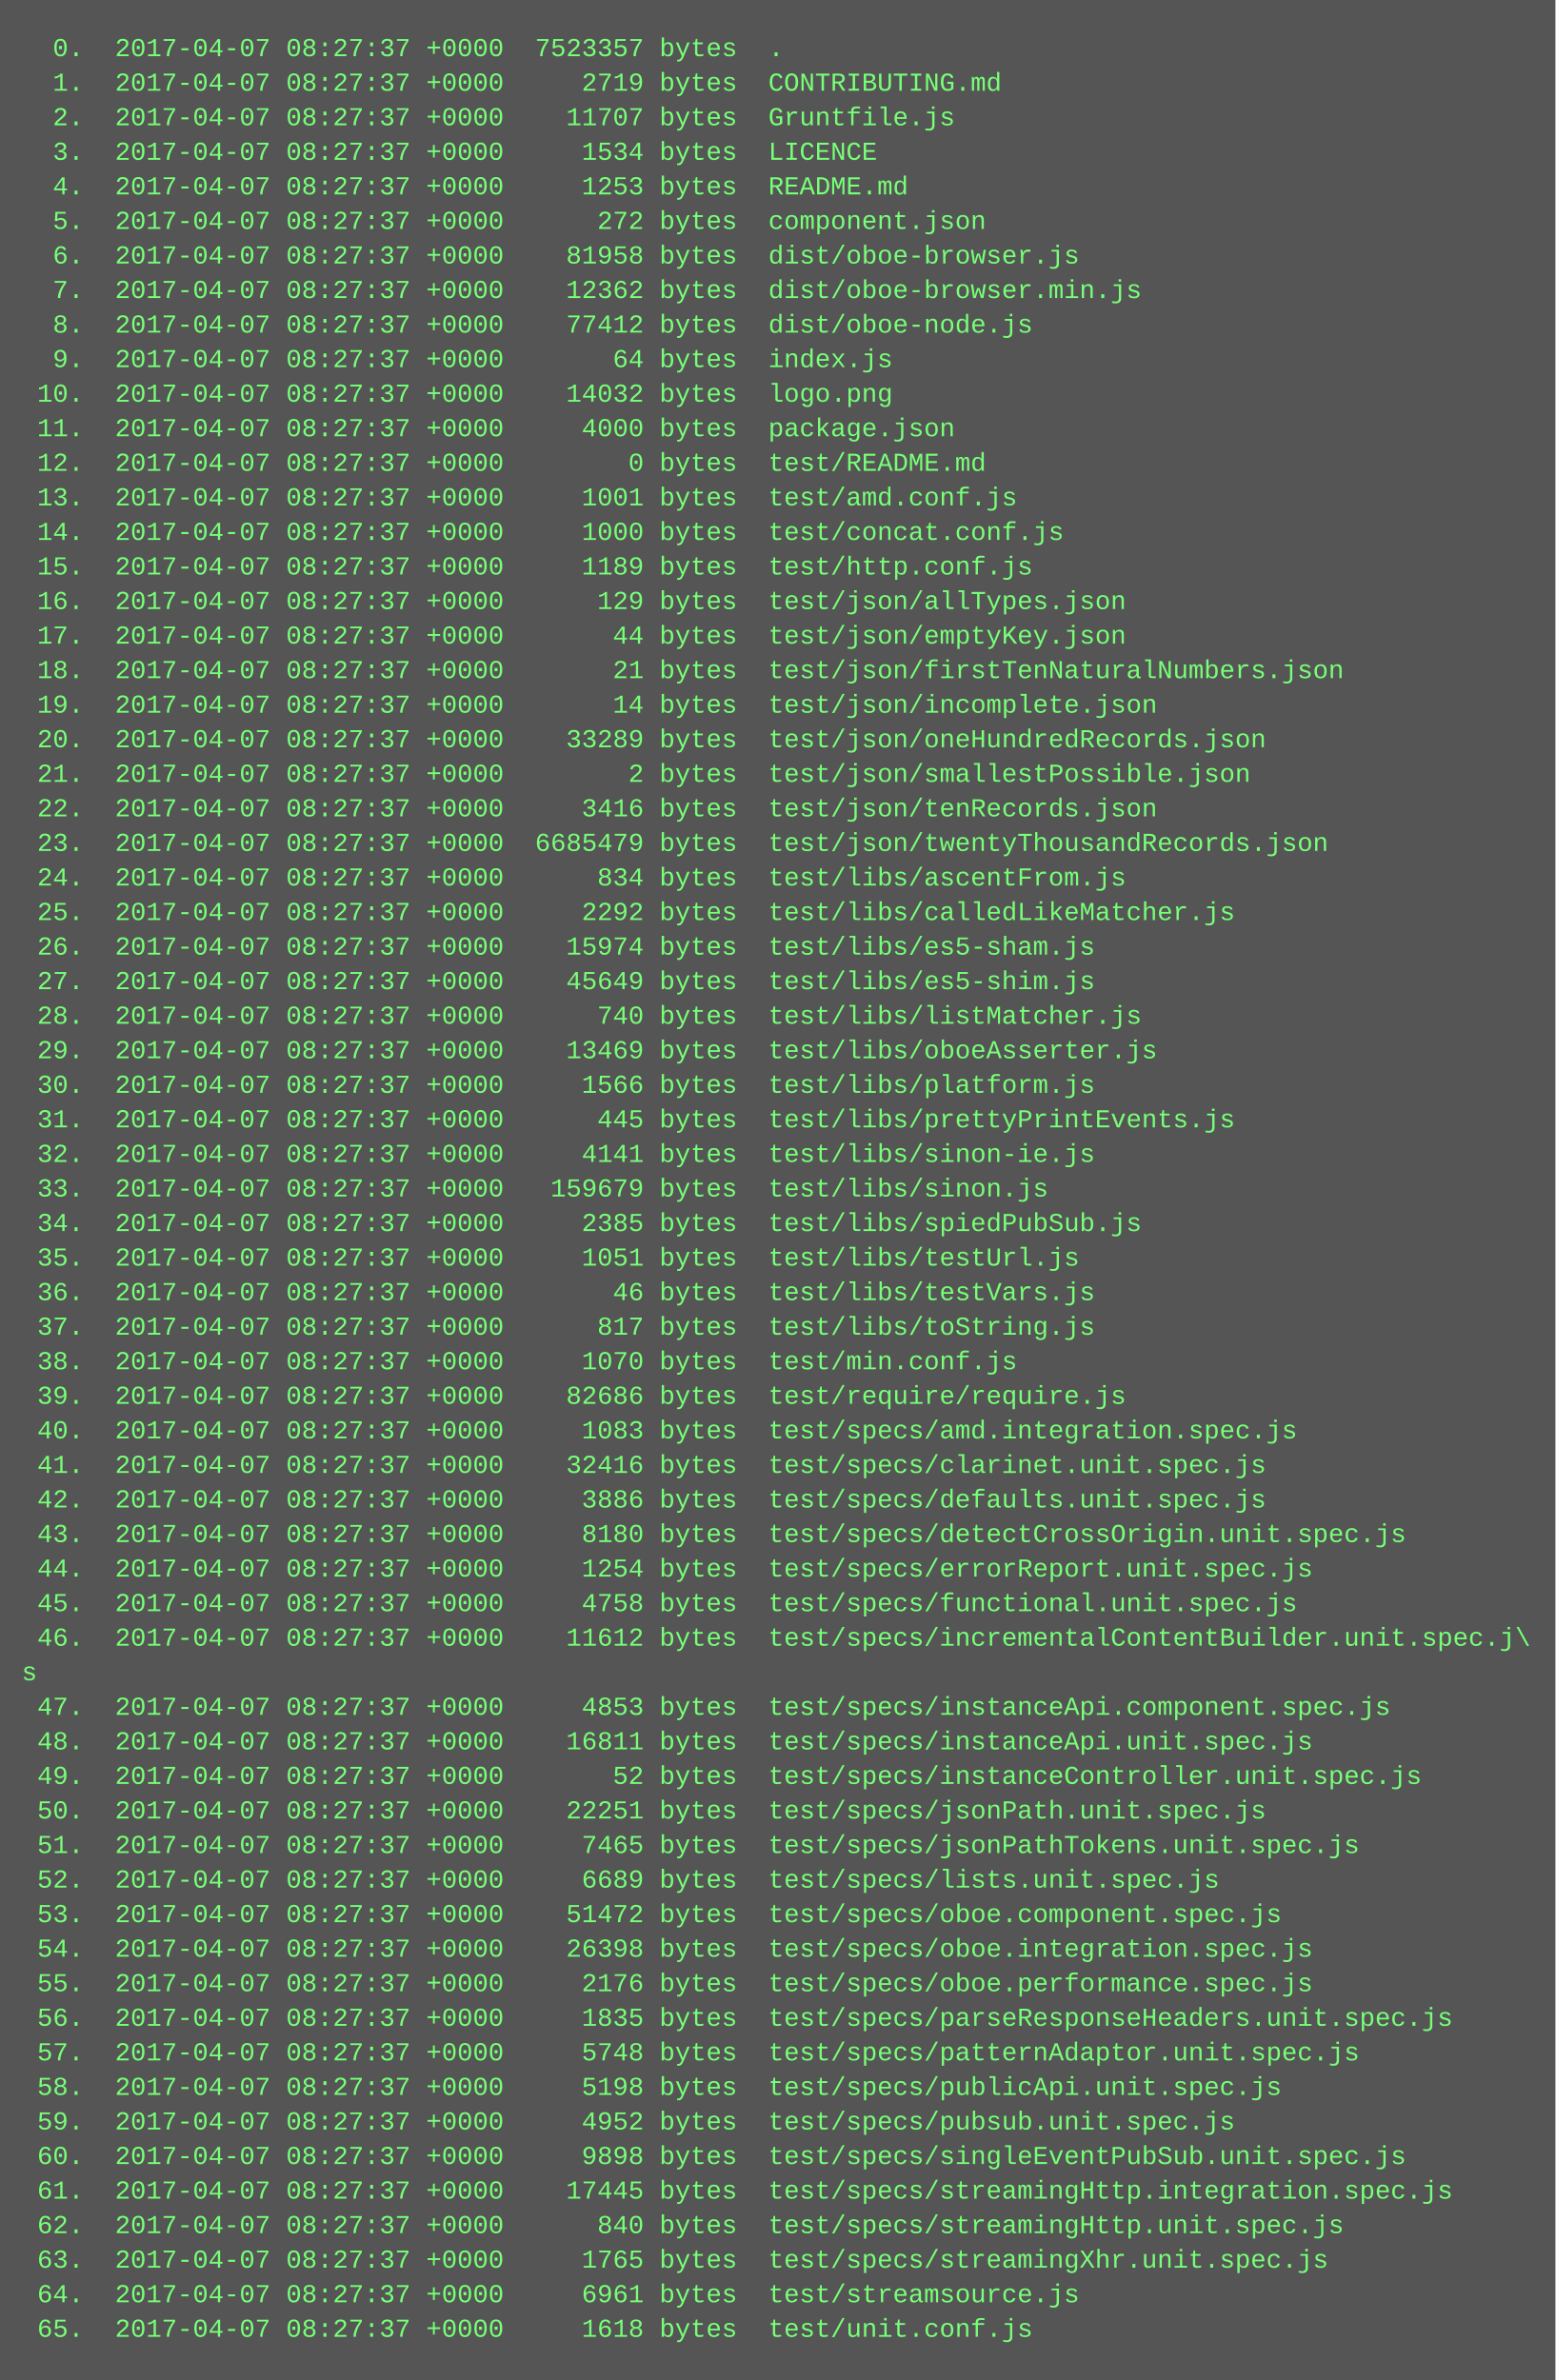
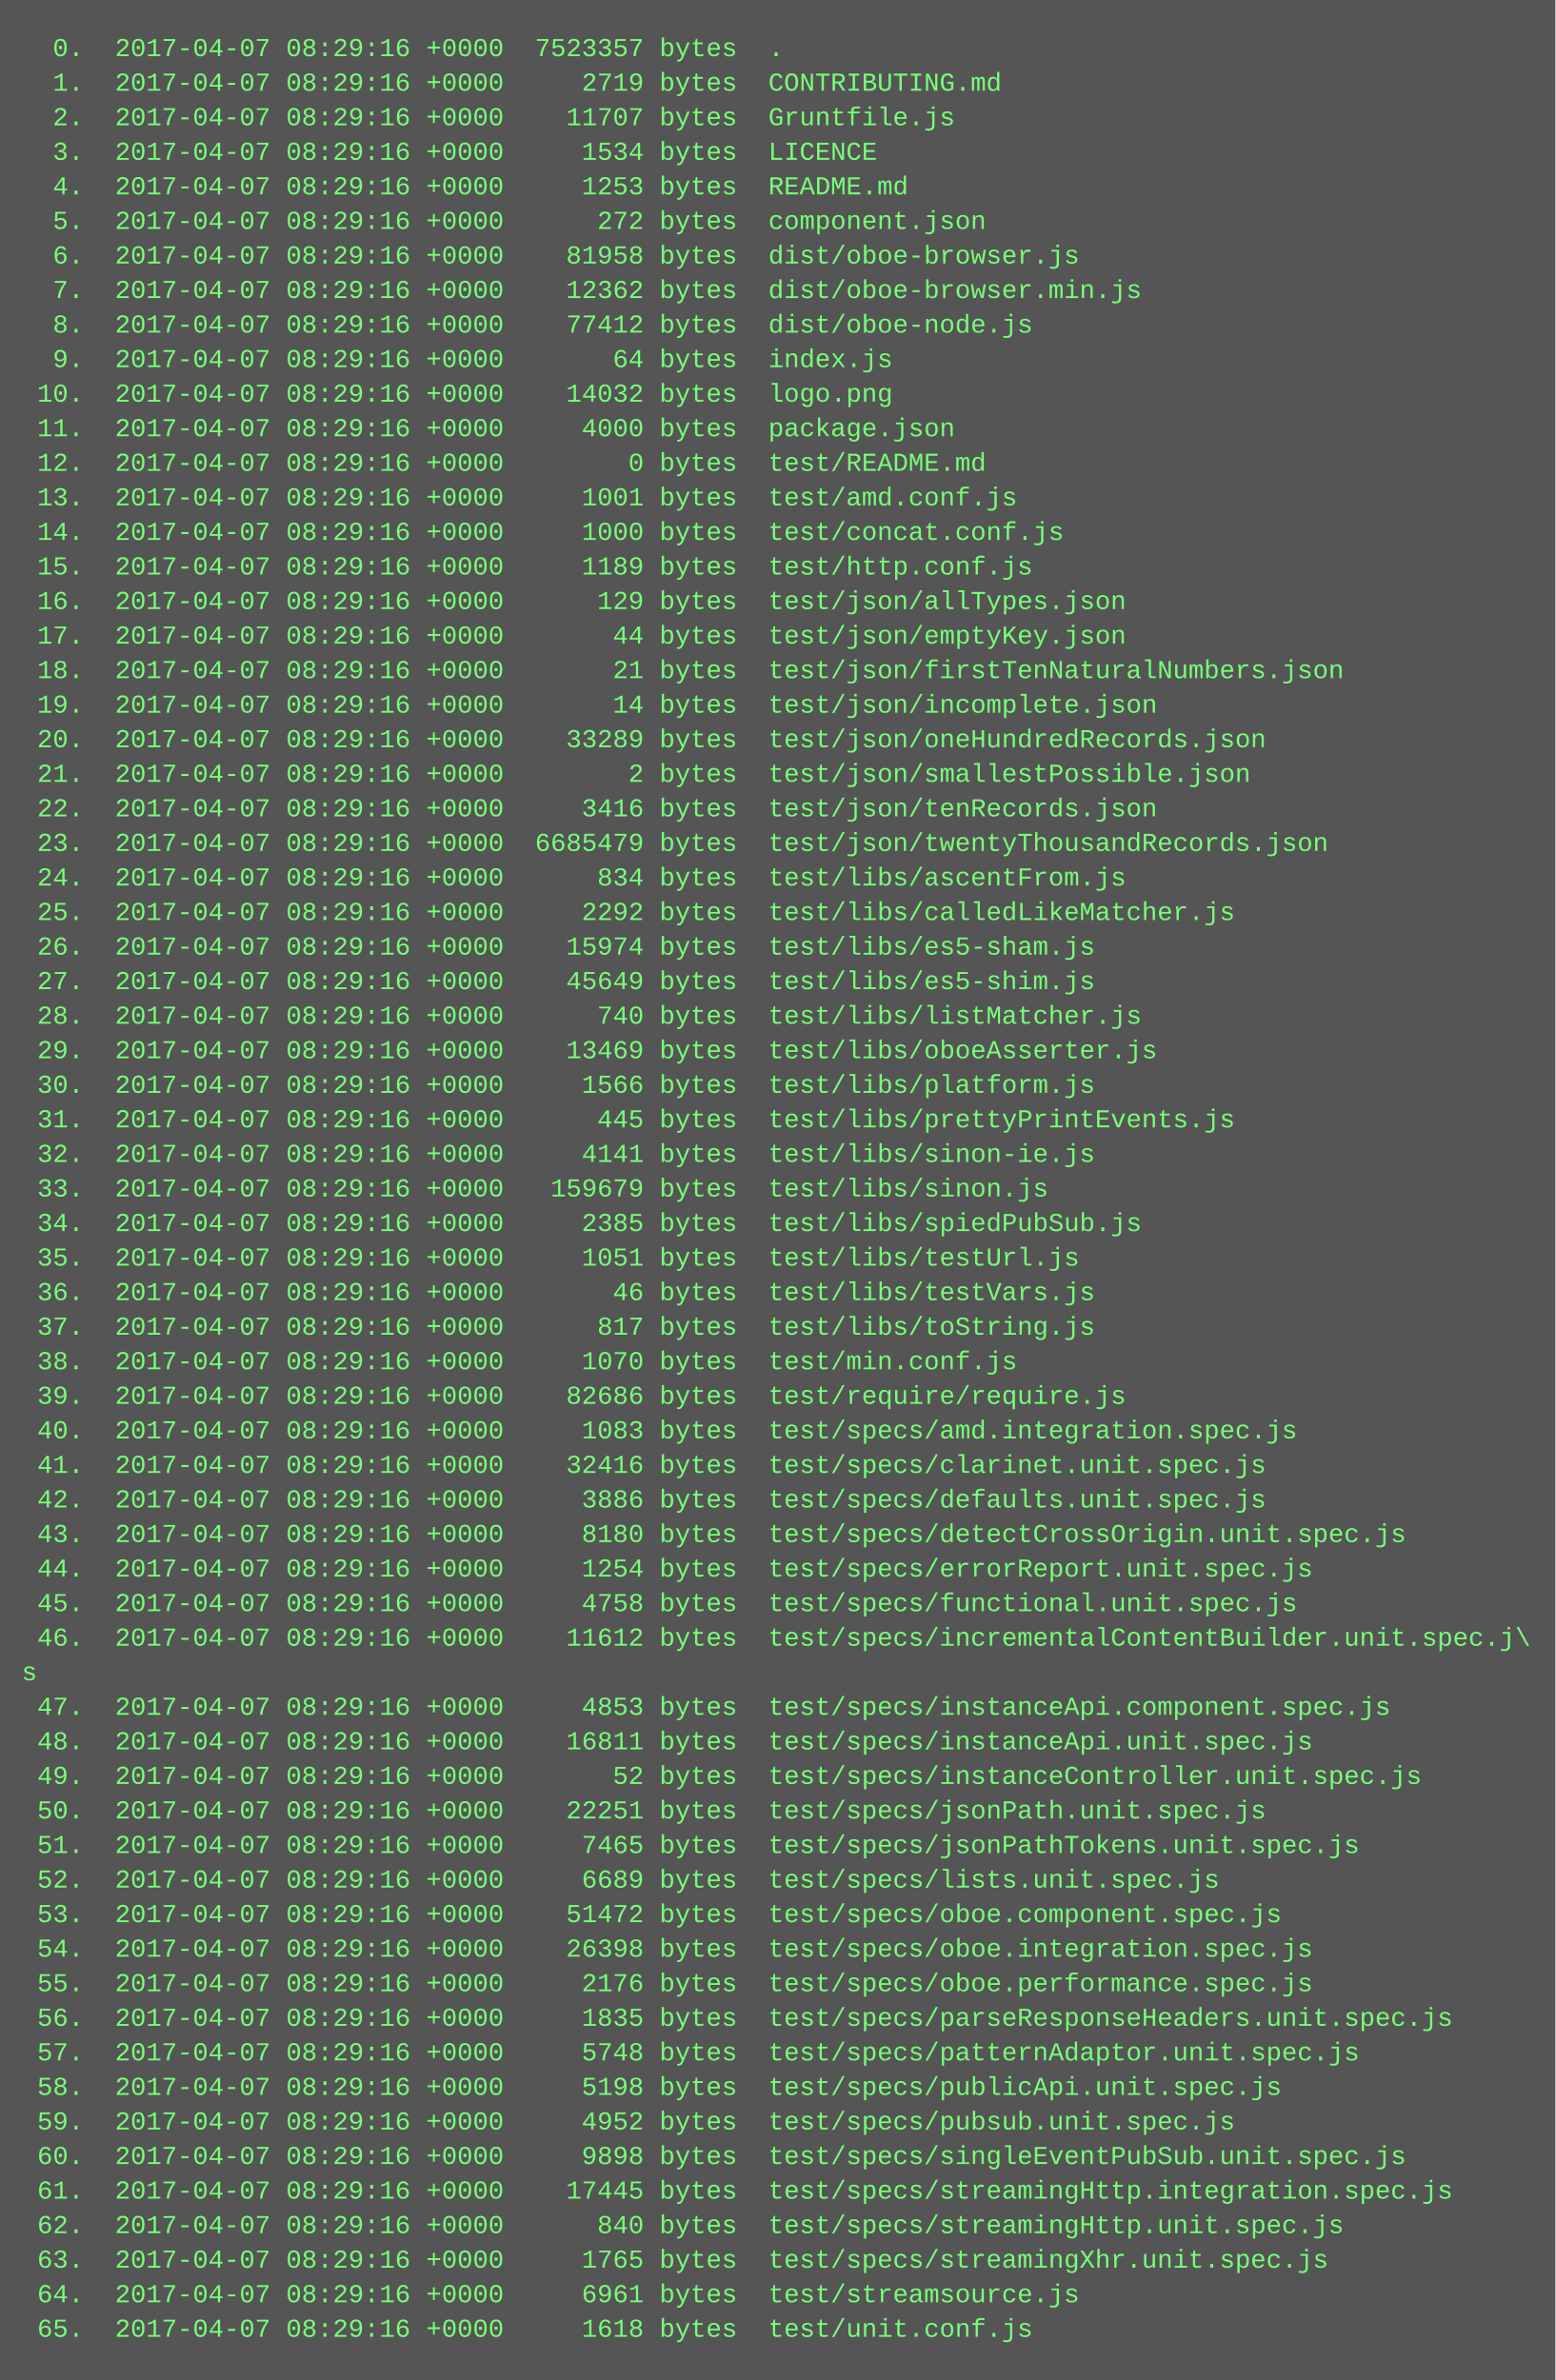
<svg xmlns="http://www.w3.org/2000/svg" height="1102" width="720">
  <rect height="1102" fill="#555" width="720" />
  <text fill="#7f7" font-family="Courier New" font-size="12" xml:space="preserve">
-     <tspan x="10" y="26">  0.  2017-04-07 08:27:37 +0000  7523357 bytes  .</tspan>
-     <tspan x="10" y="42">  1.  2017-04-07 08:27:37 +0000     2719 bytes  CONTRIBUTING.md</tspan>
-     <tspan x="10" y="58">  2.  2017-04-07 08:27:37 +0000    11707 bytes  Gruntfile.js</tspan>
-     <tspan x="10" y="74">  3.  2017-04-07 08:27:37 +0000     1534 bytes  LICENCE</tspan>
-     <tspan x="10" y="90">  4.  2017-04-07 08:27:37 +0000     1253 bytes  README.md</tspan>
-     <tspan x="10" y="106">  5.  2017-04-07 08:27:37 +0000      272 bytes  component.json</tspan>
-     <tspan x="10" y="122">  6.  2017-04-07 08:27:37 +0000    81958 bytes  dist/oboe-browser.js</tspan>
-     <tspan x="10" y="138">  7.  2017-04-07 08:27:37 +0000    12362 bytes  dist/oboe-browser.min.js</tspan>
-     <tspan x="10" y="154">  8.  2017-04-07 08:27:37 +0000    77412 bytes  dist/oboe-node.js</tspan>
-     <tspan x="10" y="170">  9.  2017-04-07 08:27:37 +0000       64 bytes  index.js</tspan>
-     <tspan x="10" y="186"> 10.  2017-04-07 08:27:37 +0000    14032 bytes  logo.png</tspan>
-     <tspan x="10" y="202"> 11.  2017-04-07 08:27:37 +0000     4000 bytes  package.json</tspan>
-     <tspan x="10" y="218"> 12.  2017-04-07 08:27:37 +0000        0 bytes  test/README.md</tspan>
-     <tspan x="10" y="234"> 13.  2017-04-07 08:27:37 +0000     1001 bytes  test/amd.conf.js</tspan>
-     <tspan x="10" y="250"> 14.  2017-04-07 08:27:37 +0000     1000 bytes  test/concat.conf.js</tspan>
-     <tspan x="10" y="266"> 15.  2017-04-07 08:27:37 +0000     1189 bytes  test/http.conf.js</tspan>
-     <tspan x="10" y="282"> 16.  2017-04-07 08:27:37 +0000      129 bytes  test/json/allTypes.json</tspan>
-     <tspan x="10" y="298"> 17.  2017-04-07 08:27:37 +0000       44 bytes  test/json/emptyKey.json</tspan>
-     <tspan x="10" y="314"> 18.  2017-04-07 08:27:37 +0000       21 bytes  test/json/firstTenNaturalNumbers.json</tspan>
-     <tspan x="10" y="330"> 19.  2017-04-07 08:27:37 +0000       14 bytes  test/json/incomplete.json</tspan>
-     <tspan x="10" y="346"> 20.  2017-04-07 08:27:37 +0000    33289 bytes  test/json/oneHundredRecords.json</tspan>
-     <tspan x="10" y="362"> 21.  2017-04-07 08:27:37 +0000        2 bytes  test/json/smallestPossible.json</tspan>
-     <tspan x="10" y="378"> 22.  2017-04-07 08:27:37 +0000     3416 bytes  test/json/tenRecords.json</tspan>
-     <tspan x="10" y="394"> 23.  2017-04-07 08:27:37 +0000  6685479 bytes  test/json/twentyThousandRecords.json</tspan>
-     <tspan x="10" y="410"> 24.  2017-04-07 08:27:37 +0000      834 bytes  test/libs/ascentFrom.js</tspan>
-     <tspan x="10" y="426"> 25.  2017-04-07 08:27:37 +0000     2292 bytes  test/libs/calledLikeMatcher.js</tspan>
-     <tspan x="10" y="442"> 26.  2017-04-07 08:27:37 +0000    15974 bytes  test/libs/es5-sham.js</tspan>
-     <tspan x="10" y="458"> 27.  2017-04-07 08:27:37 +0000    45649 bytes  test/libs/es5-shim.js</tspan>
-     <tspan x="10" y="474"> 28.  2017-04-07 08:27:37 +0000      740 bytes  test/libs/listMatcher.js</tspan>
-     <tspan x="10" y="490"> 29.  2017-04-07 08:27:37 +0000    13469 bytes  test/libs/oboeAsserter.js</tspan>
-     <tspan x="10" y="506"> 30.  2017-04-07 08:27:37 +0000     1566 bytes  test/libs/platform.js</tspan>
-     <tspan x="10" y="522"> 31.  2017-04-07 08:27:37 +0000      445 bytes  test/libs/prettyPrintEvents.js</tspan>
-     <tspan x="10" y="538"> 32.  2017-04-07 08:27:37 +0000     4141 bytes  test/libs/sinon-ie.js</tspan>
-     <tspan x="10" y="554"> 33.  2017-04-07 08:27:37 +0000   159679 bytes  test/libs/sinon.js</tspan>
-     <tspan x="10" y="570"> 34.  2017-04-07 08:27:37 +0000     2385 bytes  test/libs/spiedPubSub.js</tspan>
-     <tspan x="10" y="586"> 35.  2017-04-07 08:27:37 +0000     1051 bytes  test/libs/testUrl.js</tspan>
-     <tspan x="10" y="602"> 36.  2017-04-07 08:27:37 +0000       46 bytes  test/libs/testVars.js</tspan>
-     <tspan x="10" y="618"> 37.  2017-04-07 08:27:37 +0000      817 bytes  test/libs/toString.js</tspan>
-     <tspan x="10" y="634"> 38.  2017-04-07 08:27:37 +0000     1070 bytes  test/min.conf.js</tspan>
-     <tspan x="10" y="650"> 39.  2017-04-07 08:27:37 +0000    82686 bytes  test/require/require.js</tspan>
-     <tspan x="10" y="666"> 40.  2017-04-07 08:27:37 +0000     1083 bytes  test/specs/amd.integration.spec.js</tspan>
-     <tspan x="10" y="682"> 41.  2017-04-07 08:27:37 +0000    32416 bytes  test/specs/clarinet.unit.spec.js</tspan>
-     <tspan x="10" y="698"> 42.  2017-04-07 08:27:37 +0000     3886 bytes  test/specs/defaults.unit.spec.js</tspan>
-     <tspan x="10" y="714"> 43.  2017-04-07 08:27:37 +0000     8180 bytes  test/specs/detectCrossOrigin.unit.spec.js</tspan>
-     <tspan x="10" y="730"> 44.  2017-04-07 08:27:37 +0000     1254 bytes  test/specs/errorReport.unit.spec.js</tspan>
-     <tspan x="10" y="746"> 45.  2017-04-07 08:27:37 +0000     4758 bytes  test/specs/functional.unit.spec.js</tspan>
-     <tspan x="10" y="762"> 46.  2017-04-07 08:27:37 +0000    11612 bytes  test/specs/incrementalContentBuilder.unit.spec.j\</tspan>
+     <tspan x="10" y="26">  0.  2017-04-07 08:29:16 +0000  7523357 bytes  .</tspan>
+     <tspan x="10" y="42">  1.  2017-04-07 08:29:16 +0000     2719 bytes  CONTRIBUTING.md</tspan>
+     <tspan x="10" y="58">  2.  2017-04-07 08:29:16 +0000    11707 bytes  Gruntfile.js</tspan>
+     <tspan x="10" y="74">  3.  2017-04-07 08:29:16 +0000     1534 bytes  LICENCE</tspan>
+     <tspan x="10" y="90">  4.  2017-04-07 08:29:16 +0000     1253 bytes  README.md</tspan>
+     <tspan x="10" y="106">  5.  2017-04-07 08:29:16 +0000      272 bytes  component.json</tspan>
+     <tspan x="10" y="122">  6.  2017-04-07 08:29:16 +0000    81958 bytes  dist/oboe-browser.js</tspan>
+     <tspan x="10" y="138">  7.  2017-04-07 08:29:16 +0000    12362 bytes  dist/oboe-browser.min.js</tspan>
+     <tspan x="10" y="154">  8.  2017-04-07 08:29:16 +0000    77412 bytes  dist/oboe-node.js</tspan>
+     <tspan x="10" y="170">  9.  2017-04-07 08:29:16 +0000       64 bytes  index.js</tspan>
+     <tspan x="10" y="186"> 10.  2017-04-07 08:29:16 +0000    14032 bytes  logo.png</tspan>
+     <tspan x="10" y="202"> 11.  2017-04-07 08:29:16 +0000     4000 bytes  package.json</tspan>
+     <tspan x="10" y="218"> 12.  2017-04-07 08:29:16 +0000        0 bytes  test/README.md</tspan>
+     <tspan x="10" y="234"> 13.  2017-04-07 08:29:16 +0000     1001 bytes  test/amd.conf.js</tspan>
+     <tspan x="10" y="250"> 14.  2017-04-07 08:29:16 +0000     1000 bytes  test/concat.conf.js</tspan>
+     <tspan x="10" y="266"> 15.  2017-04-07 08:29:16 +0000     1189 bytes  test/http.conf.js</tspan>
+     <tspan x="10" y="282"> 16.  2017-04-07 08:29:16 +0000      129 bytes  test/json/allTypes.json</tspan>
+     <tspan x="10" y="298"> 17.  2017-04-07 08:29:16 +0000       44 bytes  test/json/emptyKey.json</tspan>
+     <tspan x="10" y="314"> 18.  2017-04-07 08:29:16 +0000       21 bytes  test/json/firstTenNaturalNumbers.json</tspan>
+     <tspan x="10" y="330"> 19.  2017-04-07 08:29:16 +0000       14 bytes  test/json/incomplete.json</tspan>
+     <tspan x="10" y="346"> 20.  2017-04-07 08:29:16 +0000    33289 bytes  test/json/oneHundredRecords.json</tspan>
+     <tspan x="10" y="362"> 21.  2017-04-07 08:29:16 +0000        2 bytes  test/json/smallestPossible.json</tspan>
+     <tspan x="10" y="378"> 22.  2017-04-07 08:29:16 +0000     3416 bytes  test/json/tenRecords.json</tspan>
+     <tspan x="10" y="394"> 23.  2017-04-07 08:29:16 +0000  6685479 bytes  test/json/twentyThousandRecords.json</tspan>
+     <tspan x="10" y="410"> 24.  2017-04-07 08:29:16 +0000      834 bytes  test/libs/ascentFrom.js</tspan>
+     <tspan x="10" y="426"> 25.  2017-04-07 08:29:16 +0000     2292 bytes  test/libs/calledLikeMatcher.js</tspan>
+     <tspan x="10" y="442"> 26.  2017-04-07 08:29:16 +0000    15974 bytes  test/libs/es5-sham.js</tspan>
+     <tspan x="10" y="458"> 27.  2017-04-07 08:29:16 +0000    45649 bytes  test/libs/es5-shim.js</tspan>
+     <tspan x="10" y="474"> 28.  2017-04-07 08:29:16 +0000      740 bytes  test/libs/listMatcher.js</tspan>
+     <tspan x="10" y="490"> 29.  2017-04-07 08:29:16 +0000    13469 bytes  test/libs/oboeAsserter.js</tspan>
+     <tspan x="10" y="506"> 30.  2017-04-07 08:29:16 +0000     1566 bytes  test/libs/platform.js</tspan>
+     <tspan x="10" y="522"> 31.  2017-04-07 08:29:16 +0000      445 bytes  test/libs/prettyPrintEvents.js</tspan>
+     <tspan x="10" y="538"> 32.  2017-04-07 08:29:16 +0000     4141 bytes  test/libs/sinon-ie.js</tspan>
+     <tspan x="10" y="554"> 33.  2017-04-07 08:29:16 +0000   159679 bytes  test/libs/sinon.js</tspan>
+     <tspan x="10" y="570"> 34.  2017-04-07 08:29:16 +0000     2385 bytes  test/libs/spiedPubSub.js</tspan>
+     <tspan x="10" y="586"> 35.  2017-04-07 08:29:16 +0000     1051 bytes  test/libs/testUrl.js</tspan>
+     <tspan x="10" y="602"> 36.  2017-04-07 08:29:16 +0000       46 bytes  test/libs/testVars.js</tspan>
+     <tspan x="10" y="618"> 37.  2017-04-07 08:29:16 +0000      817 bytes  test/libs/toString.js</tspan>
+     <tspan x="10" y="634"> 38.  2017-04-07 08:29:16 +0000     1070 bytes  test/min.conf.js</tspan>
+     <tspan x="10" y="650"> 39.  2017-04-07 08:29:16 +0000    82686 bytes  test/require/require.js</tspan>
+     <tspan x="10" y="666"> 40.  2017-04-07 08:29:16 +0000     1083 bytes  test/specs/amd.integration.spec.js</tspan>
+     <tspan x="10" y="682"> 41.  2017-04-07 08:29:16 +0000    32416 bytes  test/specs/clarinet.unit.spec.js</tspan>
+     <tspan x="10" y="698"> 42.  2017-04-07 08:29:16 +0000     3886 bytes  test/specs/defaults.unit.spec.js</tspan>
+     <tspan x="10" y="714"> 43.  2017-04-07 08:29:16 +0000     8180 bytes  test/specs/detectCrossOrigin.unit.spec.js</tspan>
+     <tspan x="10" y="730"> 44.  2017-04-07 08:29:16 +0000     1254 bytes  test/specs/errorReport.unit.spec.js</tspan>
+     <tspan x="10" y="746"> 45.  2017-04-07 08:29:16 +0000     4758 bytes  test/specs/functional.unit.spec.js</tspan>
+     <tspan x="10" y="762"> 46.  2017-04-07 08:29:16 +0000    11612 bytes  test/specs/incrementalContentBuilder.unit.spec.j\</tspan>
    <tspan x="10" y="778">s</tspan>
-     <tspan x="10" y="794"> 47.  2017-04-07 08:27:37 +0000     4853 bytes  test/specs/instanceApi.component.spec.js</tspan>
-     <tspan x="10" y="810"> 48.  2017-04-07 08:27:37 +0000    16811 bytes  test/specs/instanceApi.unit.spec.js</tspan>
-     <tspan x="10" y="826"> 49.  2017-04-07 08:27:37 +0000       52 bytes  test/specs/instanceController.unit.spec.js</tspan>
-     <tspan x="10" y="842"> 50.  2017-04-07 08:27:37 +0000    22251 bytes  test/specs/jsonPath.unit.spec.js</tspan>
-     <tspan x="10" y="858"> 51.  2017-04-07 08:27:37 +0000     7465 bytes  test/specs/jsonPathTokens.unit.spec.js</tspan>
-     <tspan x="10" y="874"> 52.  2017-04-07 08:27:37 +0000     6689 bytes  test/specs/lists.unit.spec.js</tspan>
-     <tspan x="10" y="890"> 53.  2017-04-07 08:27:37 +0000    51472 bytes  test/specs/oboe.component.spec.js</tspan>
-     <tspan x="10" y="906"> 54.  2017-04-07 08:27:37 +0000    26398 bytes  test/specs/oboe.integration.spec.js</tspan>
-     <tspan x="10" y="922"> 55.  2017-04-07 08:27:37 +0000     2176 bytes  test/specs/oboe.performance.spec.js</tspan>
-     <tspan x="10" y="938"> 56.  2017-04-07 08:27:37 +0000     1835 bytes  test/specs/parseResponseHeaders.unit.spec.js</tspan>
-     <tspan x="10" y="954"> 57.  2017-04-07 08:27:37 +0000     5748 bytes  test/specs/patternAdaptor.unit.spec.js</tspan>
-     <tspan x="10" y="970"> 58.  2017-04-07 08:27:37 +0000     5198 bytes  test/specs/publicApi.unit.spec.js</tspan>
-     <tspan x="10" y="986"> 59.  2017-04-07 08:27:37 +0000     4952 bytes  test/specs/pubsub.unit.spec.js</tspan>
-     <tspan x="10" y="1002"> 60.  2017-04-07 08:27:37 +0000     9898 bytes  test/specs/singleEventPubSub.unit.spec.js</tspan>
-     <tspan x="10" y="1018"> 61.  2017-04-07 08:27:37 +0000    17445 bytes  test/specs/streamingHttp.integration.spec.js</tspan>
-     <tspan x="10" y="1034"> 62.  2017-04-07 08:27:37 +0000      840 bytes  test/specs/streamingHttp.unit.spec.js</tspan>
-     <tspan x="10" y="1050"> 63.  2017-04-07 08:27:37 +0000     1765 bytes  test/specs/streamingXhr.unit.spec.js</tspan>
-     <tspan x="10" y="1066"> 64.  2017-04-07 08:27:37 +0000     6961 bytes  test/streamsource.js</tspan>
-     <tspan x="10" y="1082"> 65.  2017-04-07 08:27:37 +0000     1618 bytes  test/unit.conf.js</tspan>
+     <tspan x="10" y="794"> 47.  2017-04-07 08:29:16 +0000     4853 bytes  test/specs/instanceApi.component.spec.js</tspan>
+     <tspan x="10" y="810"> 48.  2017-04-07 08:29:16 +0000    16811 bytes  test/specs/instanceApi.unit.spec.js</tspan>
+     <tspan x="10" y="826"> 49.  2017-04-07 08:29:16 +0000       52 bytes  test/specs/instanceController.unit.spec.js</tspan>
+     <tspan x="10" y="842"> 50.  2017-04-07 08:29:16 +0000    22251 bytes  test/specs/jsonPath.unit.spec.js</tspan>
+     <tspan x="10" y="858"> 51.  2017-04-07 08:29:16 +0000     7465 bytes  test/specs/jsonPathTokens.unit.spec.js</tspan>
+     <tspan x="10" y="874"> 52.  2017-04-07 08:29:16 +0000     6689 bytes  test/specs/lists.unit.spec.js</tspan>
+     <tspan x="10" y="890"> 53.  2017-04-07 08:29:16 +0000    51472 bytes  test/specs/oboe.component.spec.js</tspan>
+     <tspan x="10" y="906"> 54.  2017-04-07 08:29:16 +0000    26398 bytes  test/specs/oboe.integration.spec.js</tspan>
+     <tspan x="10" y="922"> 55.  2017-04-07 08:29:16 +0000     2176 bytes  test/specs/oboe.performance.spec.js</tspan>
+     <tspan x="10" y="938"> 56.  2017-04-07 08:29:16 +0000     1835 bytes  test/specs/parseResponseHeaders.unit.spec.js</tspan>
+     <tspan x="10" y="954"> 57.  2017-04-07 08:29:16 +0000     5748 bytes  test/specs/patternAdaptor.unit.spec.js</tspan>
+     <tspan x="10" y="970"> 58.  2017-04-07 08:29:16 +0000     5198 bytes  test/specs/publicApi.unit.spec.js</tspan>
+     <tspan x="10" y="986"> 59.  2017-04-07 08:29:16 +0000     4952 bytes  test/specs/pubsub.unit.spec.js</tspan>
+     <tspan x="10" y="1002"> 60.  2017-04-07 08:29:16 +0000     9898 bytes  test/specs/singleEventPubSub.unit.spec.js</tspan>
+     <tspan x="10" y="1018"> 61.  2017-04-07 08:29:16 +0000    17445 bytes  test/specs/streamingHttp.integration.spec.js</tspan>
+     <tspan x="10" y="1034"> 62.  2017-04-07 08:29:16 +0000      840 bytes  test/specs/streamingHttp.unit.spec.js</tspan>
+     <tspan x="10" y="1050"> 63.  2017-04-07 08:29:16 +0000     1765 bytes  test/specs/streamingXhr.unit.spec.js</tspan>
+     <tspan x="10" y="1066"> 64.  2017-04-07 08:29:16 +0000     6961 bytes  test/streamsource.js</tspan>
+     <tspan x="10" y="1082"> 65.  2017-04-07 08:29:16 +0000     1618 bytes  test/unit.conf.js</tspan>
  </text>
</svg>
